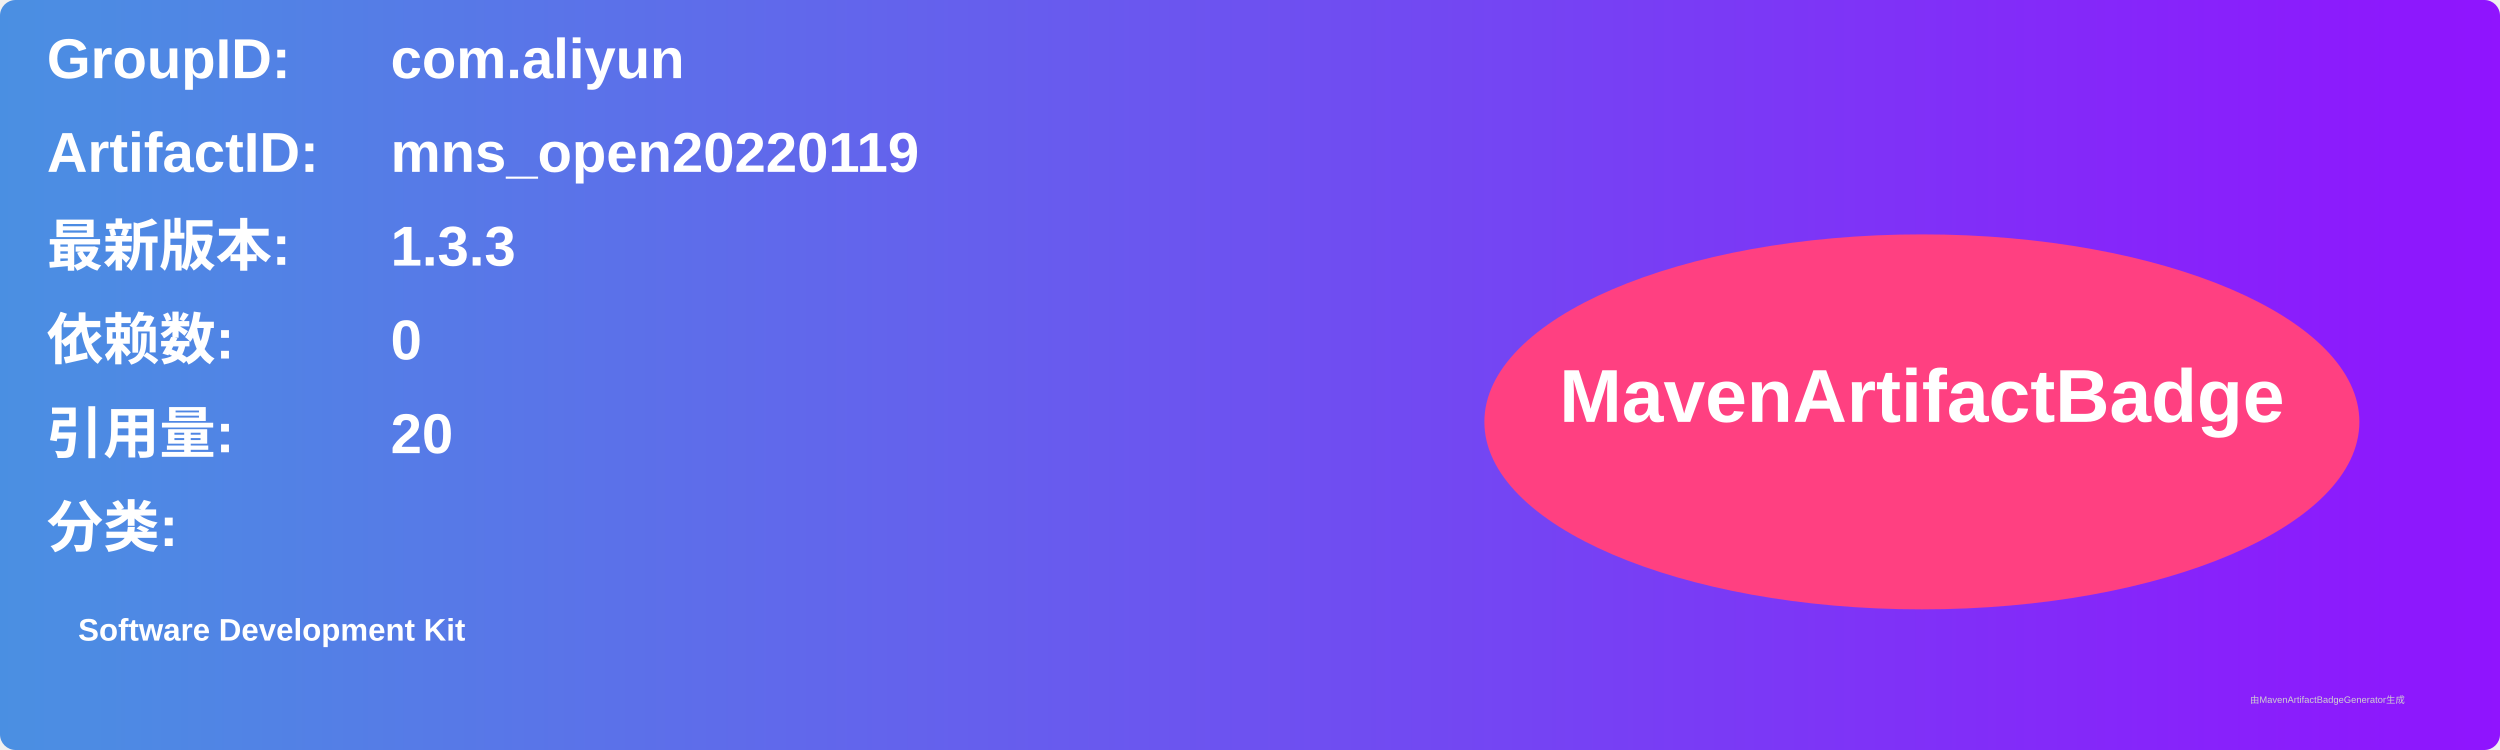
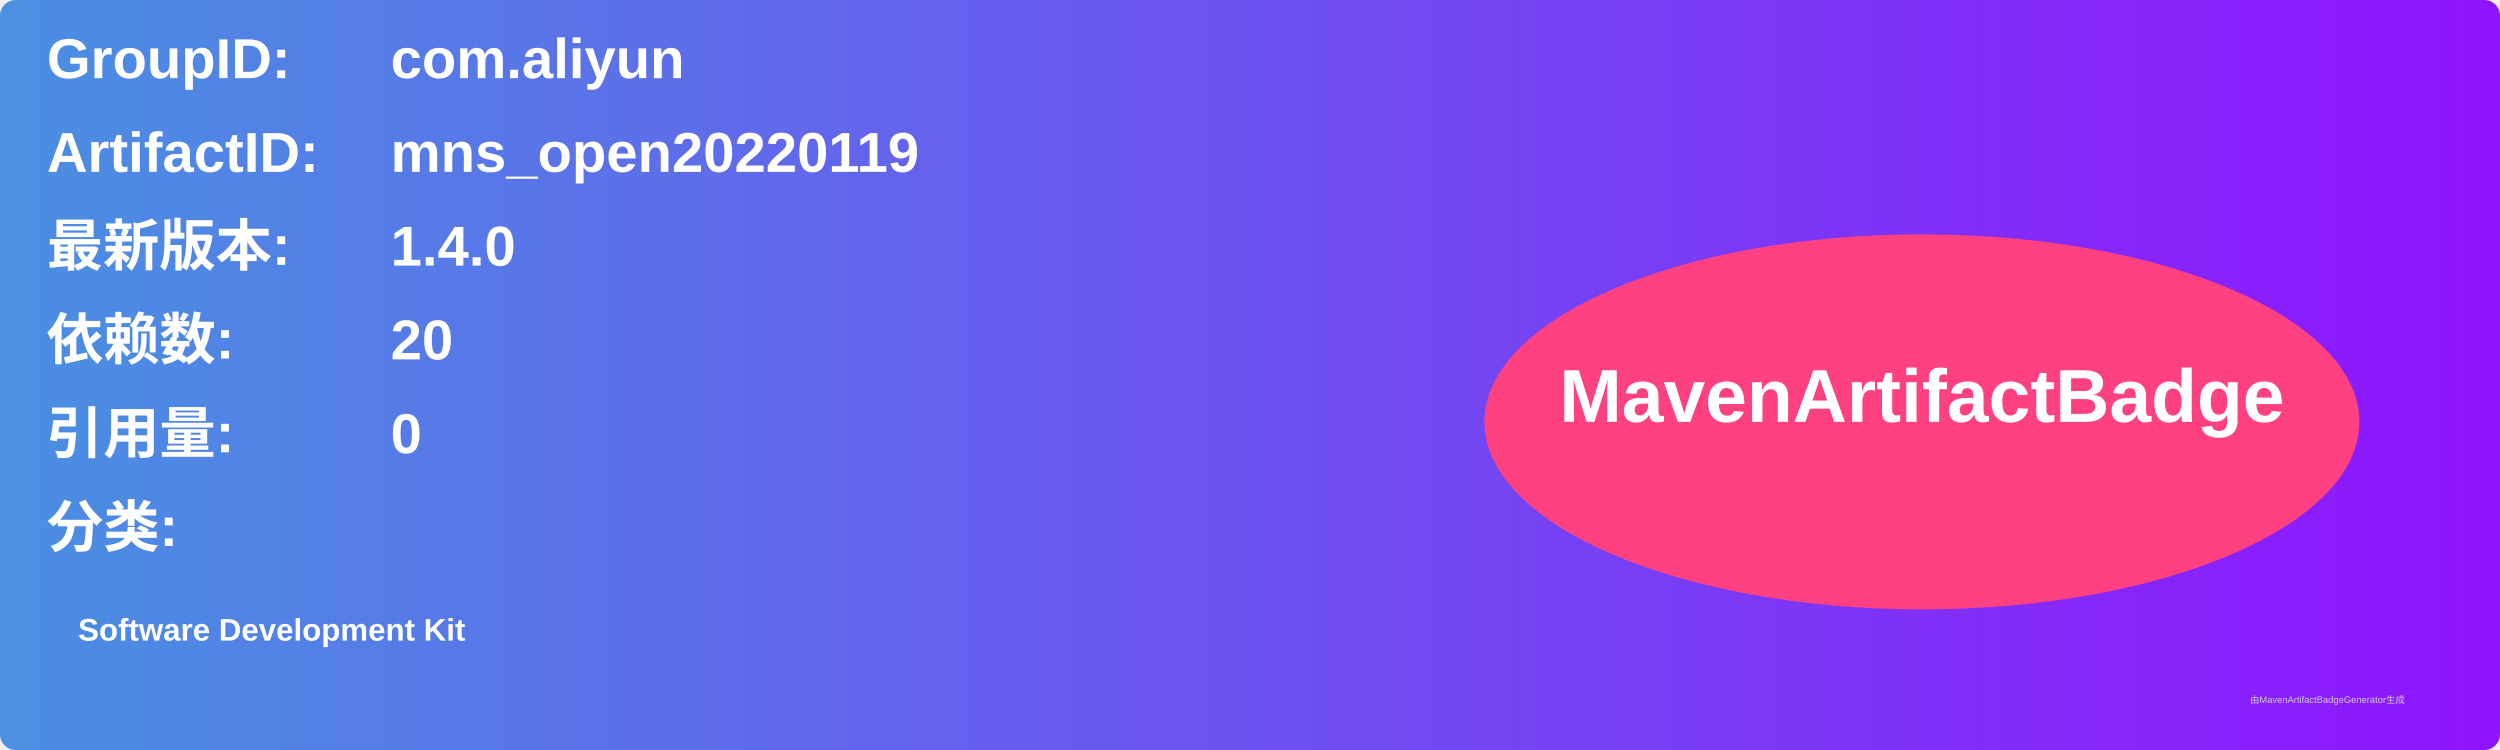
<svg xmlns="http://www.w3.org/2000/svg" width="800" height="240" viewBox="0 0 800 240">
  <linearGradient id="grad" x1="0%" y1="0%" x2="100%" y2="0%">
    <stop offset="0%" stop-color="#4a90e2" />
    <stop offset="100%" stop-color="#9013fe" />
  </linearGradient>
  <rect width="100%" height="100%" rx="5" ry="5" fill="url(#grad)" />
  <g transform="translate(15, 15)">
    <text x="0" y="10" font-family="Arial" font-size="18" fill="white" font-weight="bold" width="260">GroupID:</text>
    <text x="110" y="10" font-family="Arial" font-size="18" fill="white" font-weight="bold" width="460">com.aliyun</text>
    <text x="0" y="40" font-family="Arial" font-size="18" fill="white" font-weight="bold" width="260">ArtifactID:</text>
    <text x="110" y="40" font-family="Arial" font-size="18" fill="white" font-weight="bold" width="460">mns_open20220119</text>
    <text x="0" y="70" font-family="Arial" font-size="18" fill="white" font-weight="bold">最新版本:</text>
    <text x="110" y="70" font-family="Arial" font-size="18" fill="white" font-weight="bold">
-       <tspan font-weight="bold">1.3.3</tspan>
+       <tspan font-weight="bold">1.4.0</tspan>
    </text>
    <text x="0" y="100" font-family="Arial" font-size="18" fill="white" font-weight="bold">依赖数: </text>
    <text x="110" y="100" font-family="Arial" font-size="18" fill="white">
-       <tspan font-weight="bold">0</tspan>
+       <tspan font-weight="bold">20</tspan>
    </text>
    <text x="0" y="130" font-family="Arial" font-size="18" fill="white" font-weight="bold">引用量: </text>
    <text x="110" y="130" font-family="Arial" font-size="18" fill="white">
-       <tspan font-weight="bold">20</tspan>
+       <tspan font-weight="bold">0</tspan>
    </text>
    <text x="0" y="160" font-family="Arial" font-size="18" fill="white" font-weight="bold">分类:</text>
    <text x="10" y="190" font-family="Arial" font-size="10" fill="white">
      <tspan font-weight="bold">Software Development Kit</tspan>
    </text>
    <ellipse cx="600" cy="120" rx="140" ry="60" fill="#ff4081" />
    <text x="600" y="120" text-anchor="middle" font-family="Arial" font-size="24" fill="white" font-weight="bold">MavenArtifactBadge</text>
  </g>
  <text x="720" y="225" font-family="Arial" font-size="3" fill="#d0d0d0">由MavenArtifactBadgeGenerator生成</text>
</svg>
